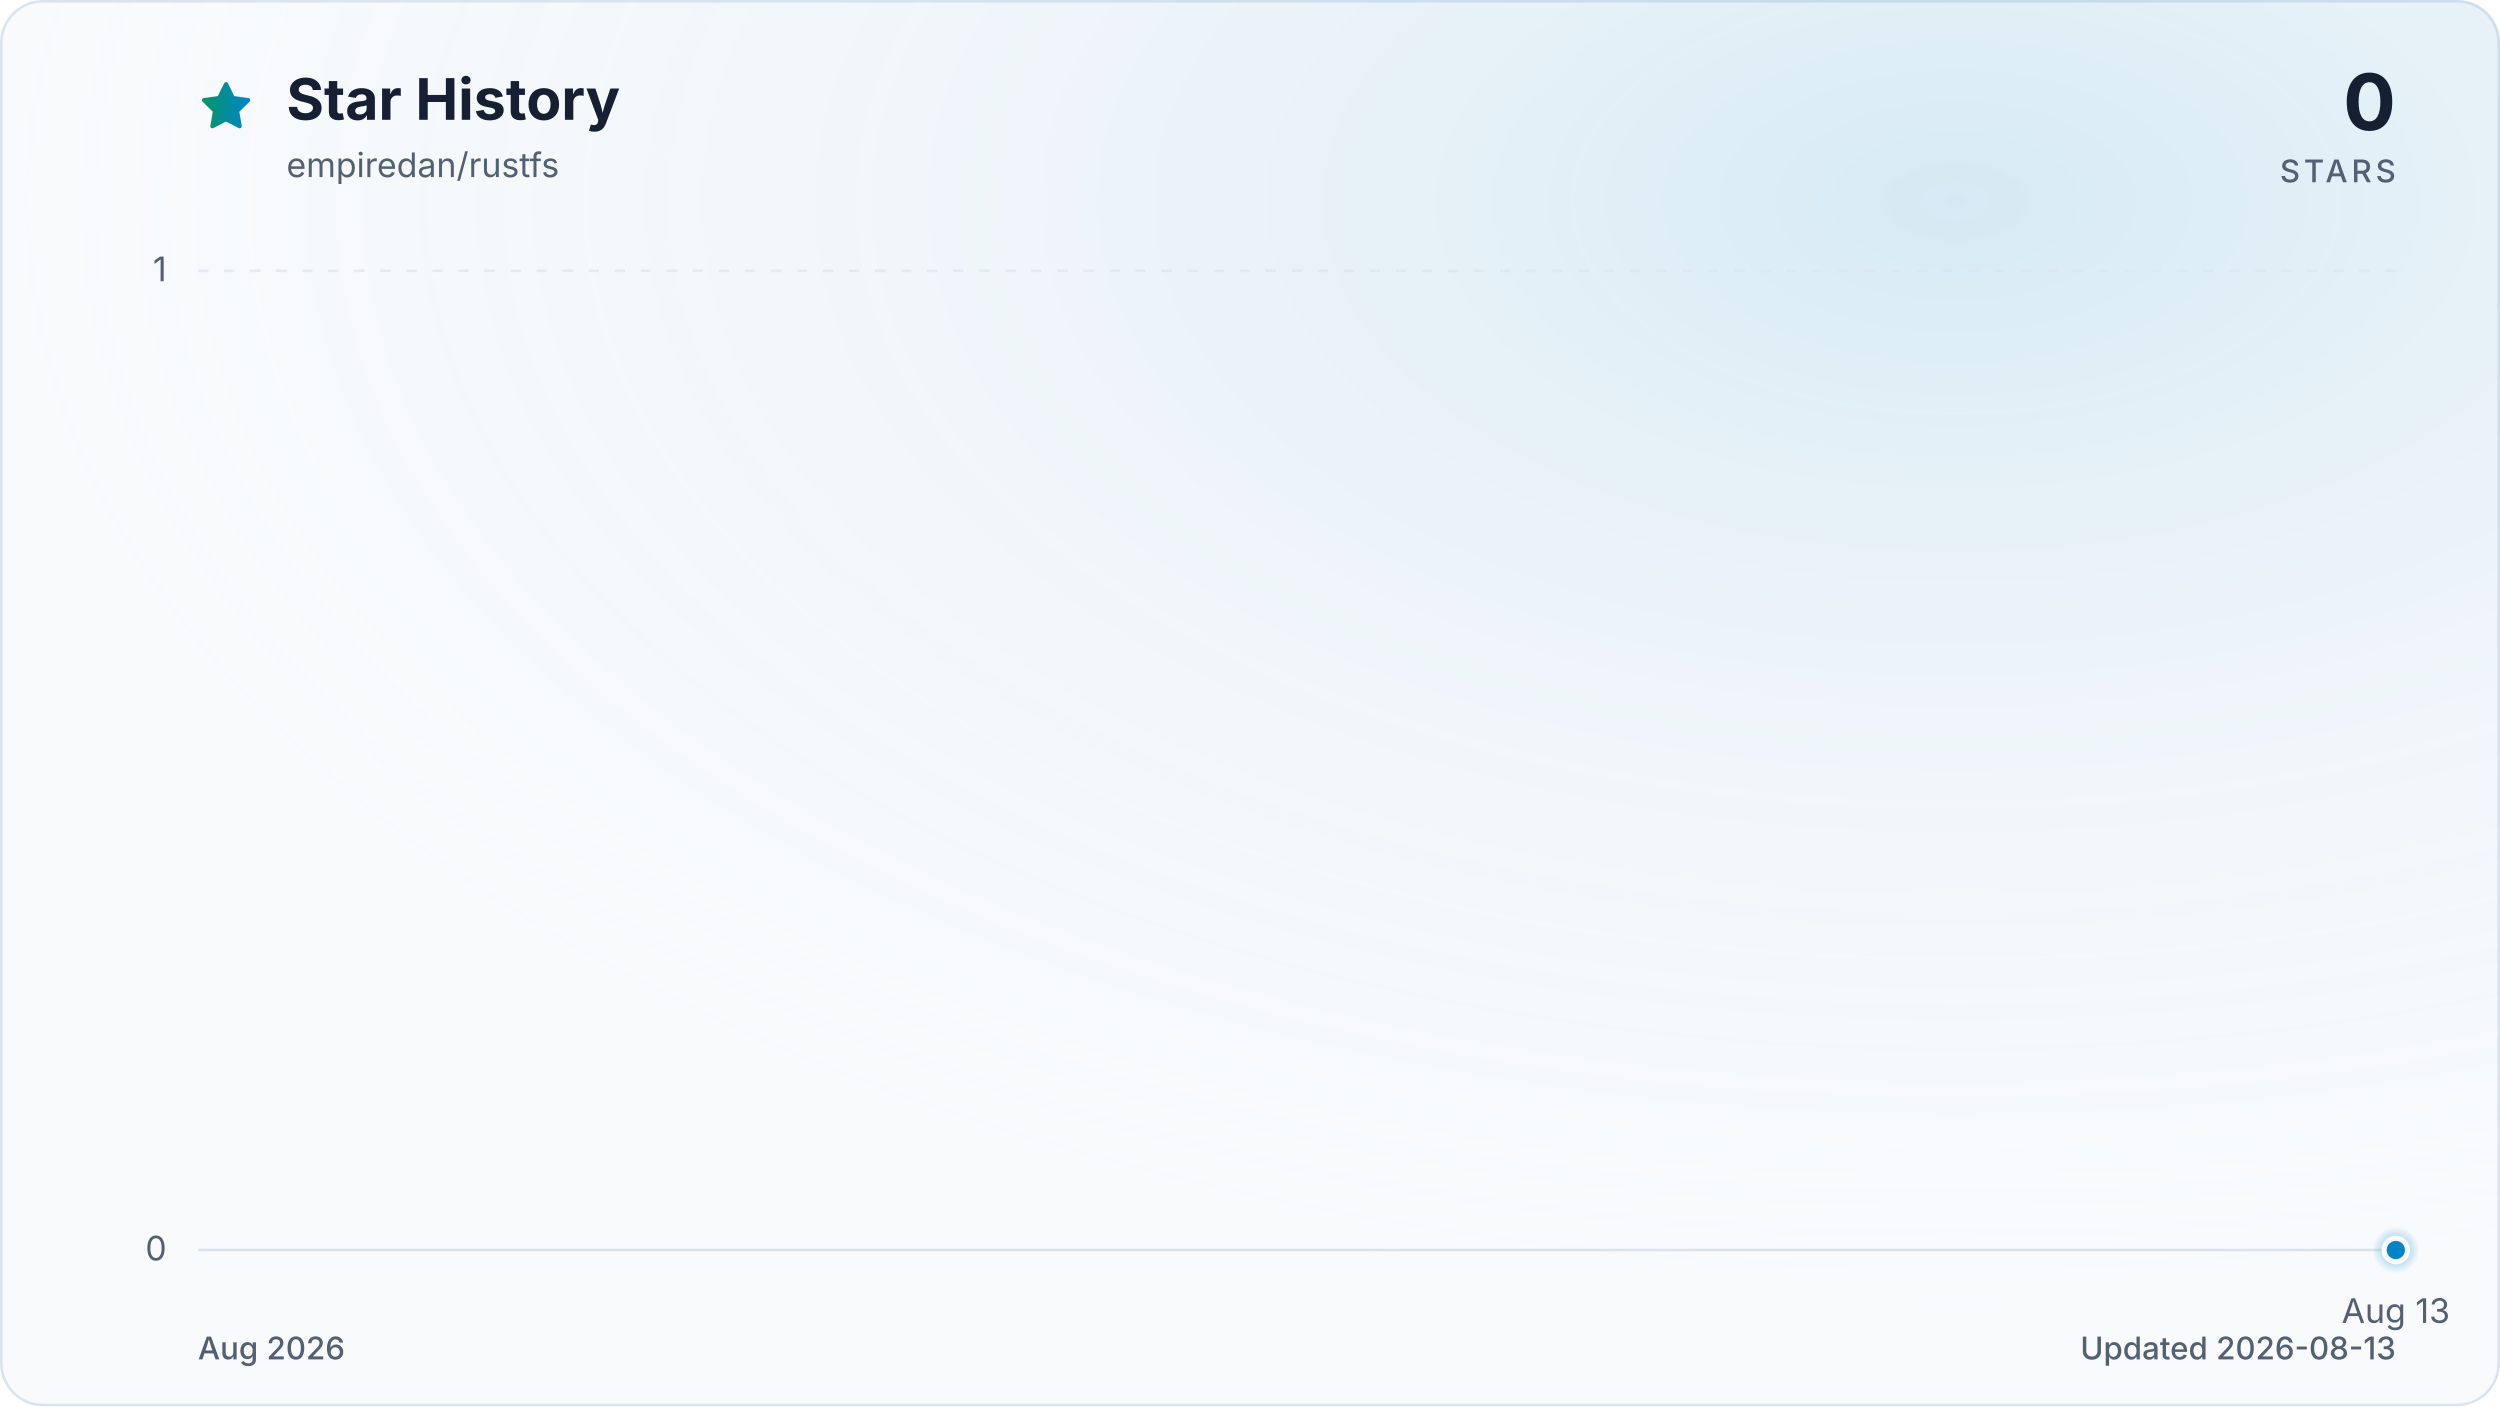
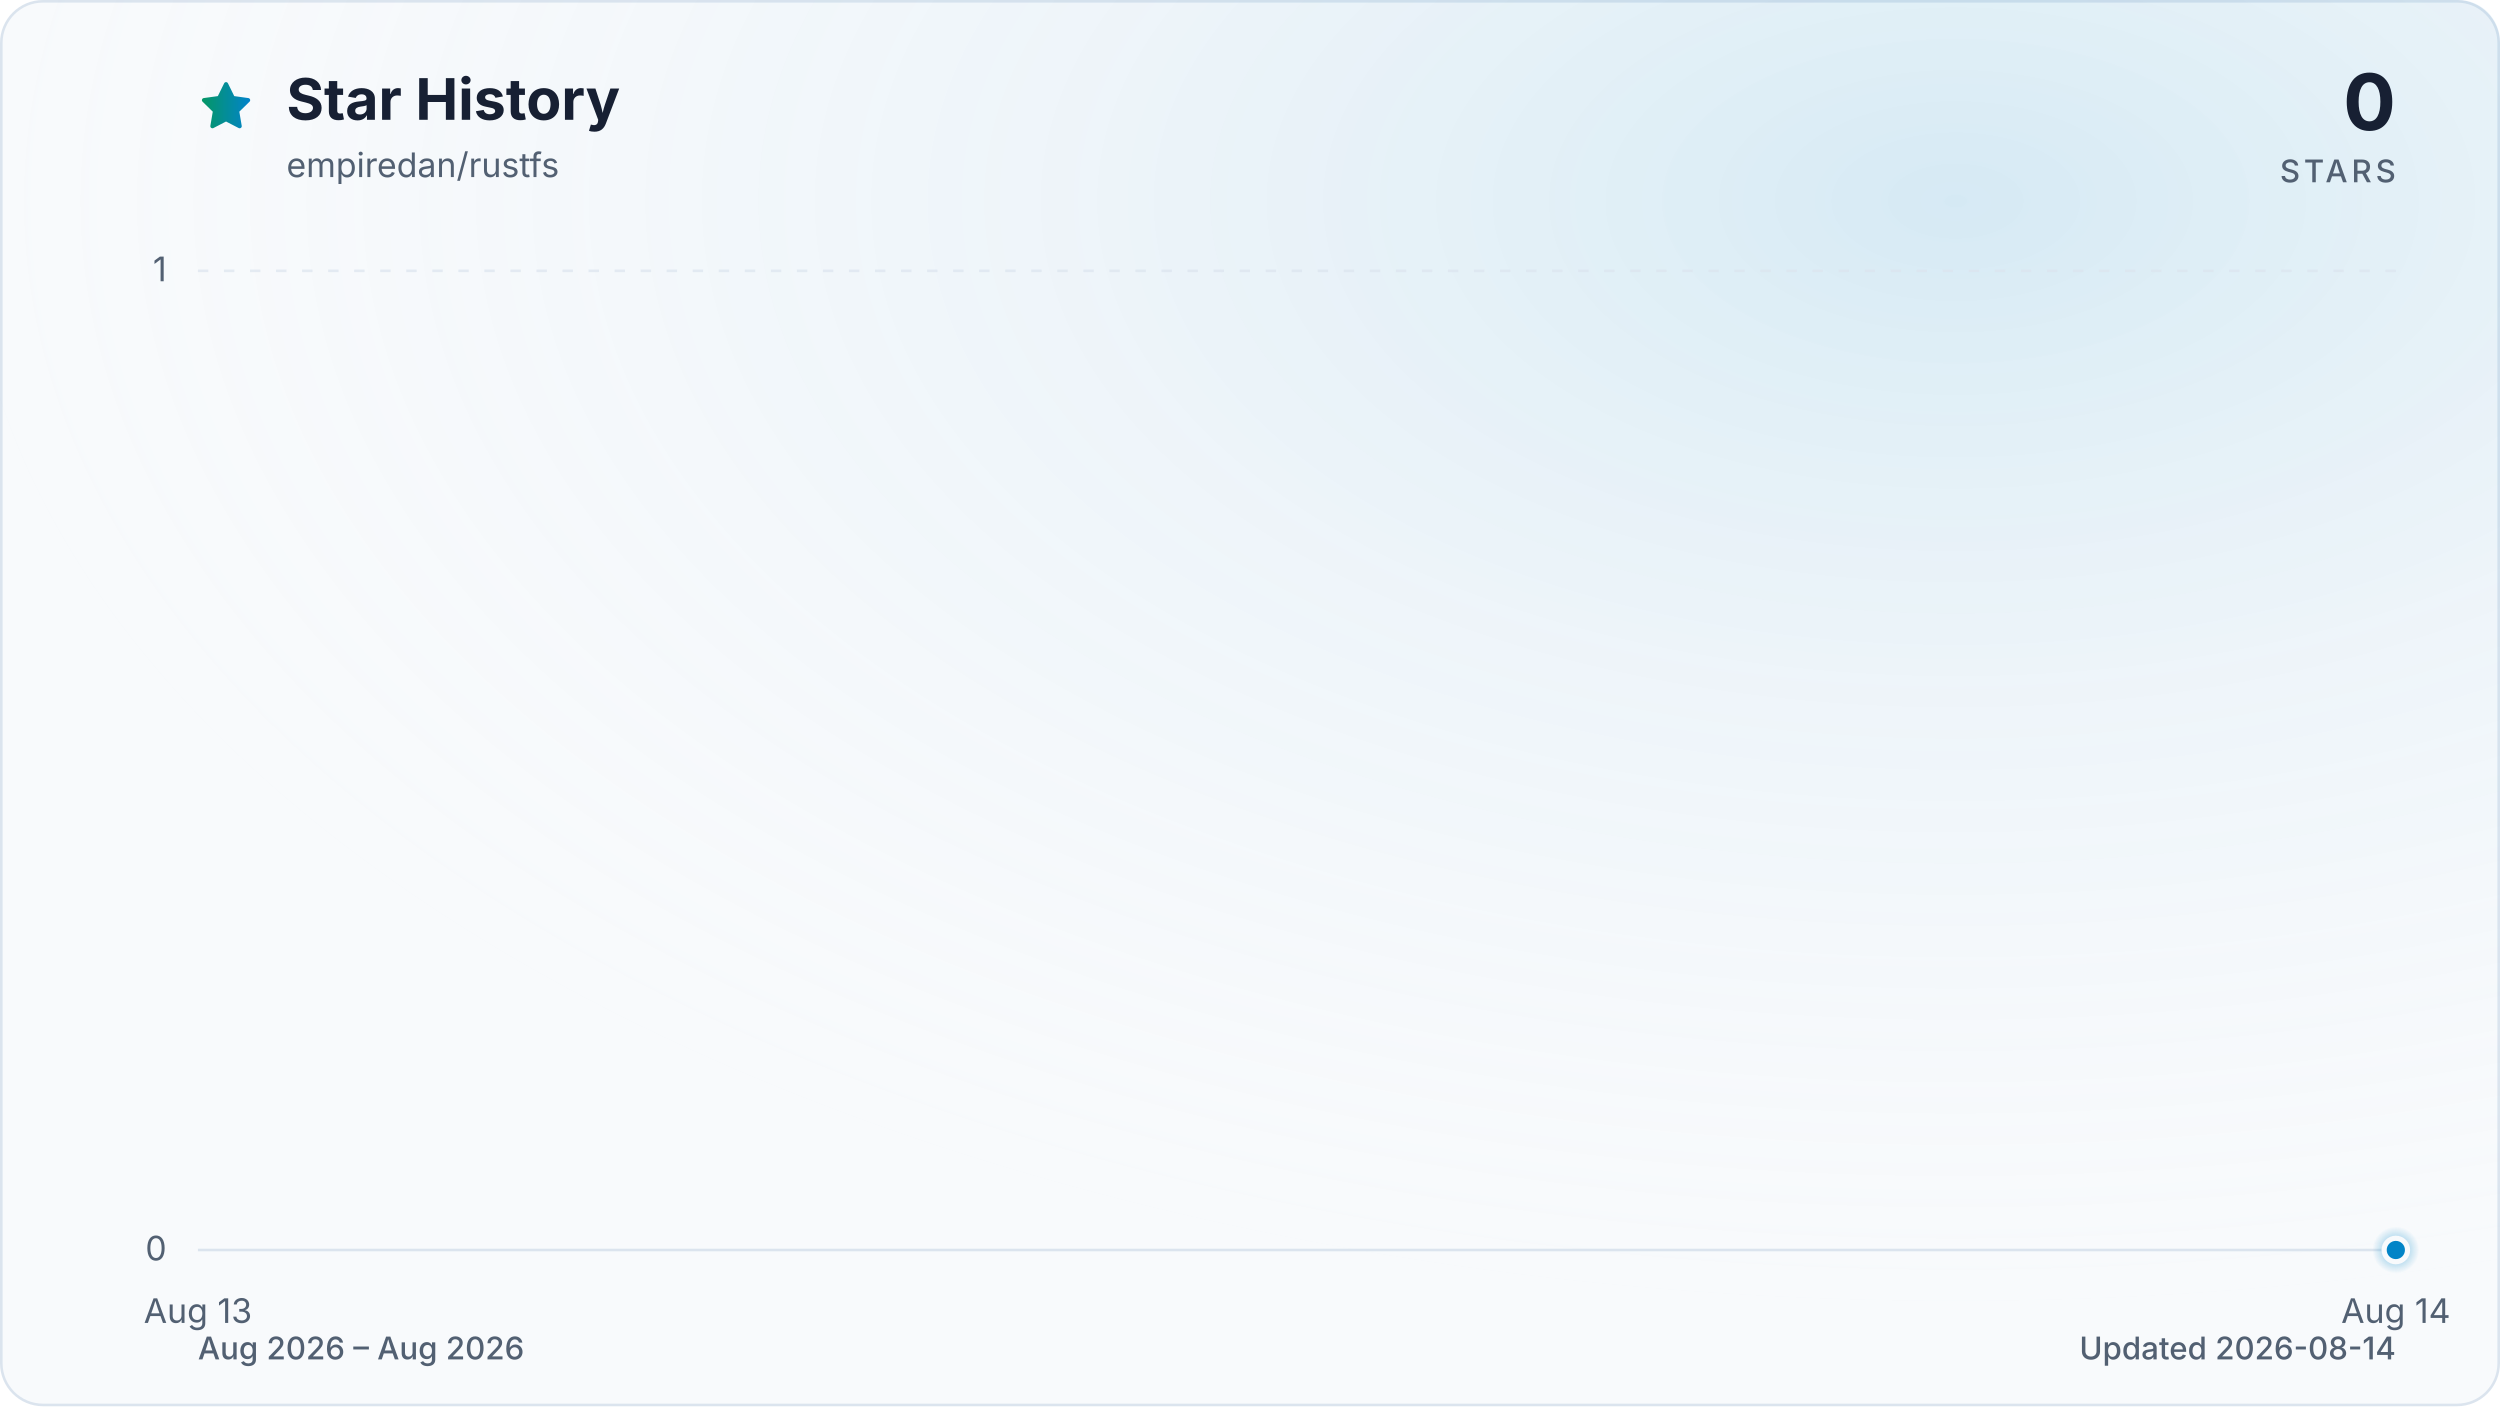
<svg xmlns="http://www.w3.org/2000/svg" viewBox="0 0 960 540" role="img" aria-labelledby="title description" data-style="gradient" data-variant="glow" data-animated="true">
  <defs>
    <linearGradient id="trend" x1="0" y1="0" x2="1" y2="0">
      <stop offset="0%" stop-color="#059669" />
      <stop offset="100%" stop-color="#0284c7" />
    </linearGradient>
    <linearGradient id="area" x1="0" y1="0" x2="0" y2="1">
      <stop offset="0%" stop-color="#059669" stop-opacity="0.30" />
      <stop offset="55%" stop-color="#0284c7" stop-opacity="0.10" />
      <stop offset="100%" stop-color="#0284c7" stop-opacity="0.01" />
    </linearGradient>
    <radialGradient id="marker-halo" cx="50%" cy="50%" r="50%">
      <stop offset="0%" stop-color="#0284c7" stop-opacity="0.55" />
      <stop offset="100%" stop-color="#0284c7" stop-opacity="0" />
    </radialGradient>
    <radialGradient id="surface-glow" cx="78%" cy="14%" r="80%">
      <stop offset="0%" stop-color="#0284c7" stop-opacity="0.14" />
      <stop offset="100%" stop-color="#f8fafc" stop-opacity="0" />
    </radialGradient>
    <filter id="trend-glow" x="-20%" y="-20%" width="140%" height="140%">
      <feGaussianBlur stdDeviation="7" />
    </filter>
  </defs>
  <style>
.trend-enter{transform-box:fill-box;transform-origin:center;animation:trend-enter 520ms cubic-bezier(0.16,1,0.3,1)}
.marker-enter{transform-box:fill-box;transform-origin:center;animation:marker-enter 320ms cubic-bezier(0.16,1,0.3,1) 200ms both}
.marker-pulse{transform-box:fill-box;transform-origin:center;animation:marker-pulse 2.6s ease-out infinite}
@keyframes trend-enter{from{opacity:.35;transform:translateY(10px)}to{opacity:1;transform:translateY(0)}}
@keyframes marker-enter{from{opacity:0;transform:scale(.4)}to{opacity:1;transform:scale(1)}}
@keyframes marker-pulse{0%{opacity:.5;transform:scale(.7)}70%,100%{opacity:0;transform:scale(2.1)}}
@media (prefers-reduced-motion:reduce){.trend-enter,.marker-enter,.marker-pulse{animation:none!important}}
@media (prefers-reduced-motion:reduce){.marker-pulse{opacity:0}}
</style>
  <rect x="0.5" y="0.5" width="959" height="539" fill="#f8fafc" stroke="#dbe4ee" stroke-width="1" rx="16" />
  <rect width="960" height="540" fill="url(#surface-glow)" rx="16" />
  <path d="M12 2.6l2.9 5.9 6.5.9-4.7 4.6 1.1 6.5-5.8-3-5.8 3 1.1-6.5-4.7-4.6 6.5-.9L12 2.6Z" transform="translate(76 30) scale(.9)" fill="url(#trend)" stroke="url(#trend)" stroke-width="1.8" stroke-linejoin="round" aria-hidden="true" />
  <text x="110" y="46" fill="#172033" font-family="ui-sans-serif, system-ui, -apple-system, BlinkMacSystemFont, 'Segoe UI', sans-serif" font-size="22" font-weight="700">Star History</text>
  <text x="110" y="68" fill="#526072" font-family="ui-sans-serif, system-ui, -apple-system, BlinkMacSystemFont, 'Segoe UI', sans-serif" font-size="13">empiredan/rustfs</text>
  <text x="920" y="50" fill="#172033" font-family="ui-sans-serif, system-ui, -apple-system, BlinkMacSystemFont, 'Segoe UI', sans-serif" font-size="30" font-weight="700" text-anchor="end">0</text>
  <text x="920" y="70" fill="#526072" font-family="ui-sans-serif, system-ui, -apple-system, BlinkMacSystemFont, 'Segoe UI', sans-serif" font-size="12" font-weight="500" letter-spacing="1.5" text-anchor="end">STARS</text>
  <line x1="76" y1="480.0" x2="920" y2="480.0" stroke="#dbe4ee" stroke-width="1" stroke-dasharray="0" opacity="1" />
  <text x="64" y="484.0" fill="#526072" font-family="ui-sans-serif, system-ui, -apple-system, BlinkMacSystemFont, 'Segoe UI', sans-serif" font-size="13" text-anchor="end">0</text>
  <line x1="76" y1="104.0" x2="920" y2="104.0" stroke="#dbe4ee" stroke-width="1" stroke-dasharray="4 6" opacity="0.7" />
  <text x="64" y="108.0" fill="#526072" font-family="ui-sans-serif, system-ui, -apple-system, BlinkMacSystemFont, 'Segoe UI', sans-serif" font-size="13" text-anchor="end">1</text>
-   <text x="920.0" y="508" fill="#526072" font-family="ui-sans-serif, system-ui, -apple-system, BlinkMacSystemFont, 'Segoe UI', sans-serif" font-size="13" text-anchor="middle">Aug 13</text>
+   <text x="76.0" y="508" fill="#526072" font-family="ui-sans-serif, system-ui, -apple-system, BlinkMacSystemFont, 'Segoe UI', sans-serif" font-size="13" text-anchor="middle">Aug 13</text>
+   <text x="920.0" y="508" fill="#526072" font-family="ui-sans-serif, system-ui, -apple-system, BlinkMacSystemFont, 'Segoe UI', sans-serif" font-size="13" text-anchor="middle">Aug 14</text>
  <g class="trend-enter">
-     <path d="M 920.0 480.0 L 920.0 480.0 L 920.0 480.0 Z" fill="url(#area)" />
-     <path d="M 920.0 480.0" fill="none" stroke="url(#trend)" stroke-width="12" stroke-linecap="round" stroke-linejoin="round" opacity="0.16" filter="url(#trend-glow)" />
-     <path d="M 920.0 480.0" fill="none" stroke="url(#trend)" stroke-width="3" stroke-linecap="round" stroke-linejoin="round" />
+     <path d="M 76.0 480.0 L 920.0 480.0 L 920.0 480.0 L 76.0 480.0 Z" fill="url(#area)" />
+     <path d="M 76.0 480.0 L 920.0 480.0" fill="none" stroke="url(#trend)" stroke-width="12" stroke-linecap="round" stroke-linejoin="round" opacity="0.16" filter="url(#trend-glow)" />
+     <path d="M 76.0 480.0 L 920.0 480.0" fill="none" stroke="url(#trend)" stroke-width="3" stroke-linecap="round" stroke-linejoin="round" />
  </g>
  <g class="marker-enter">
    <circle class="marker-pulse" cx="920.0" cy="480.0" r="9" fill="url(#marker-halo)" />
    <circle cx="920.0" cy="480.0" r="4.5" fill="#0284c7" stroke="#f8fafc" stroke-width="2" />
  </g>
-   <text x="76" y="522" fill="#526072" font-family="ui-sans-serif, system-ui, -apple-system, BlinkMacSystemFont, 'Segoe UI', sans-serif" font-size="12" font-weight="500">Aug 2026</text>
-   <text x="920" y="522" fill="#526072" font-family="ui-sans-serif, system-ui, -apple-system, BlinkMacSystemFont, 'Segoe UI', sans-serif" font-size="12" font-weight="500" text-anchor="end">Updated 2026-08-13</text>
+   <text x="76" y="522" fill="#526072" font-family="ui-sans-serif, system-ui, -apple-system, BlinkMacSystemFont, 'Segoe UI', sans-serif" font-size="12" font-weight="500">Aug 2026 – Aug 2026</text>
+   <text x="920" y="522" fill="#526072" font-family="ui-sans-serif, system-ui, -apple-system, BlinkMacSystemFont, 'Segoe UI', sans-serif" font-size="12" font-weight="500" text-anchor="end">Updated 2026-08-14</text>
</svg>
